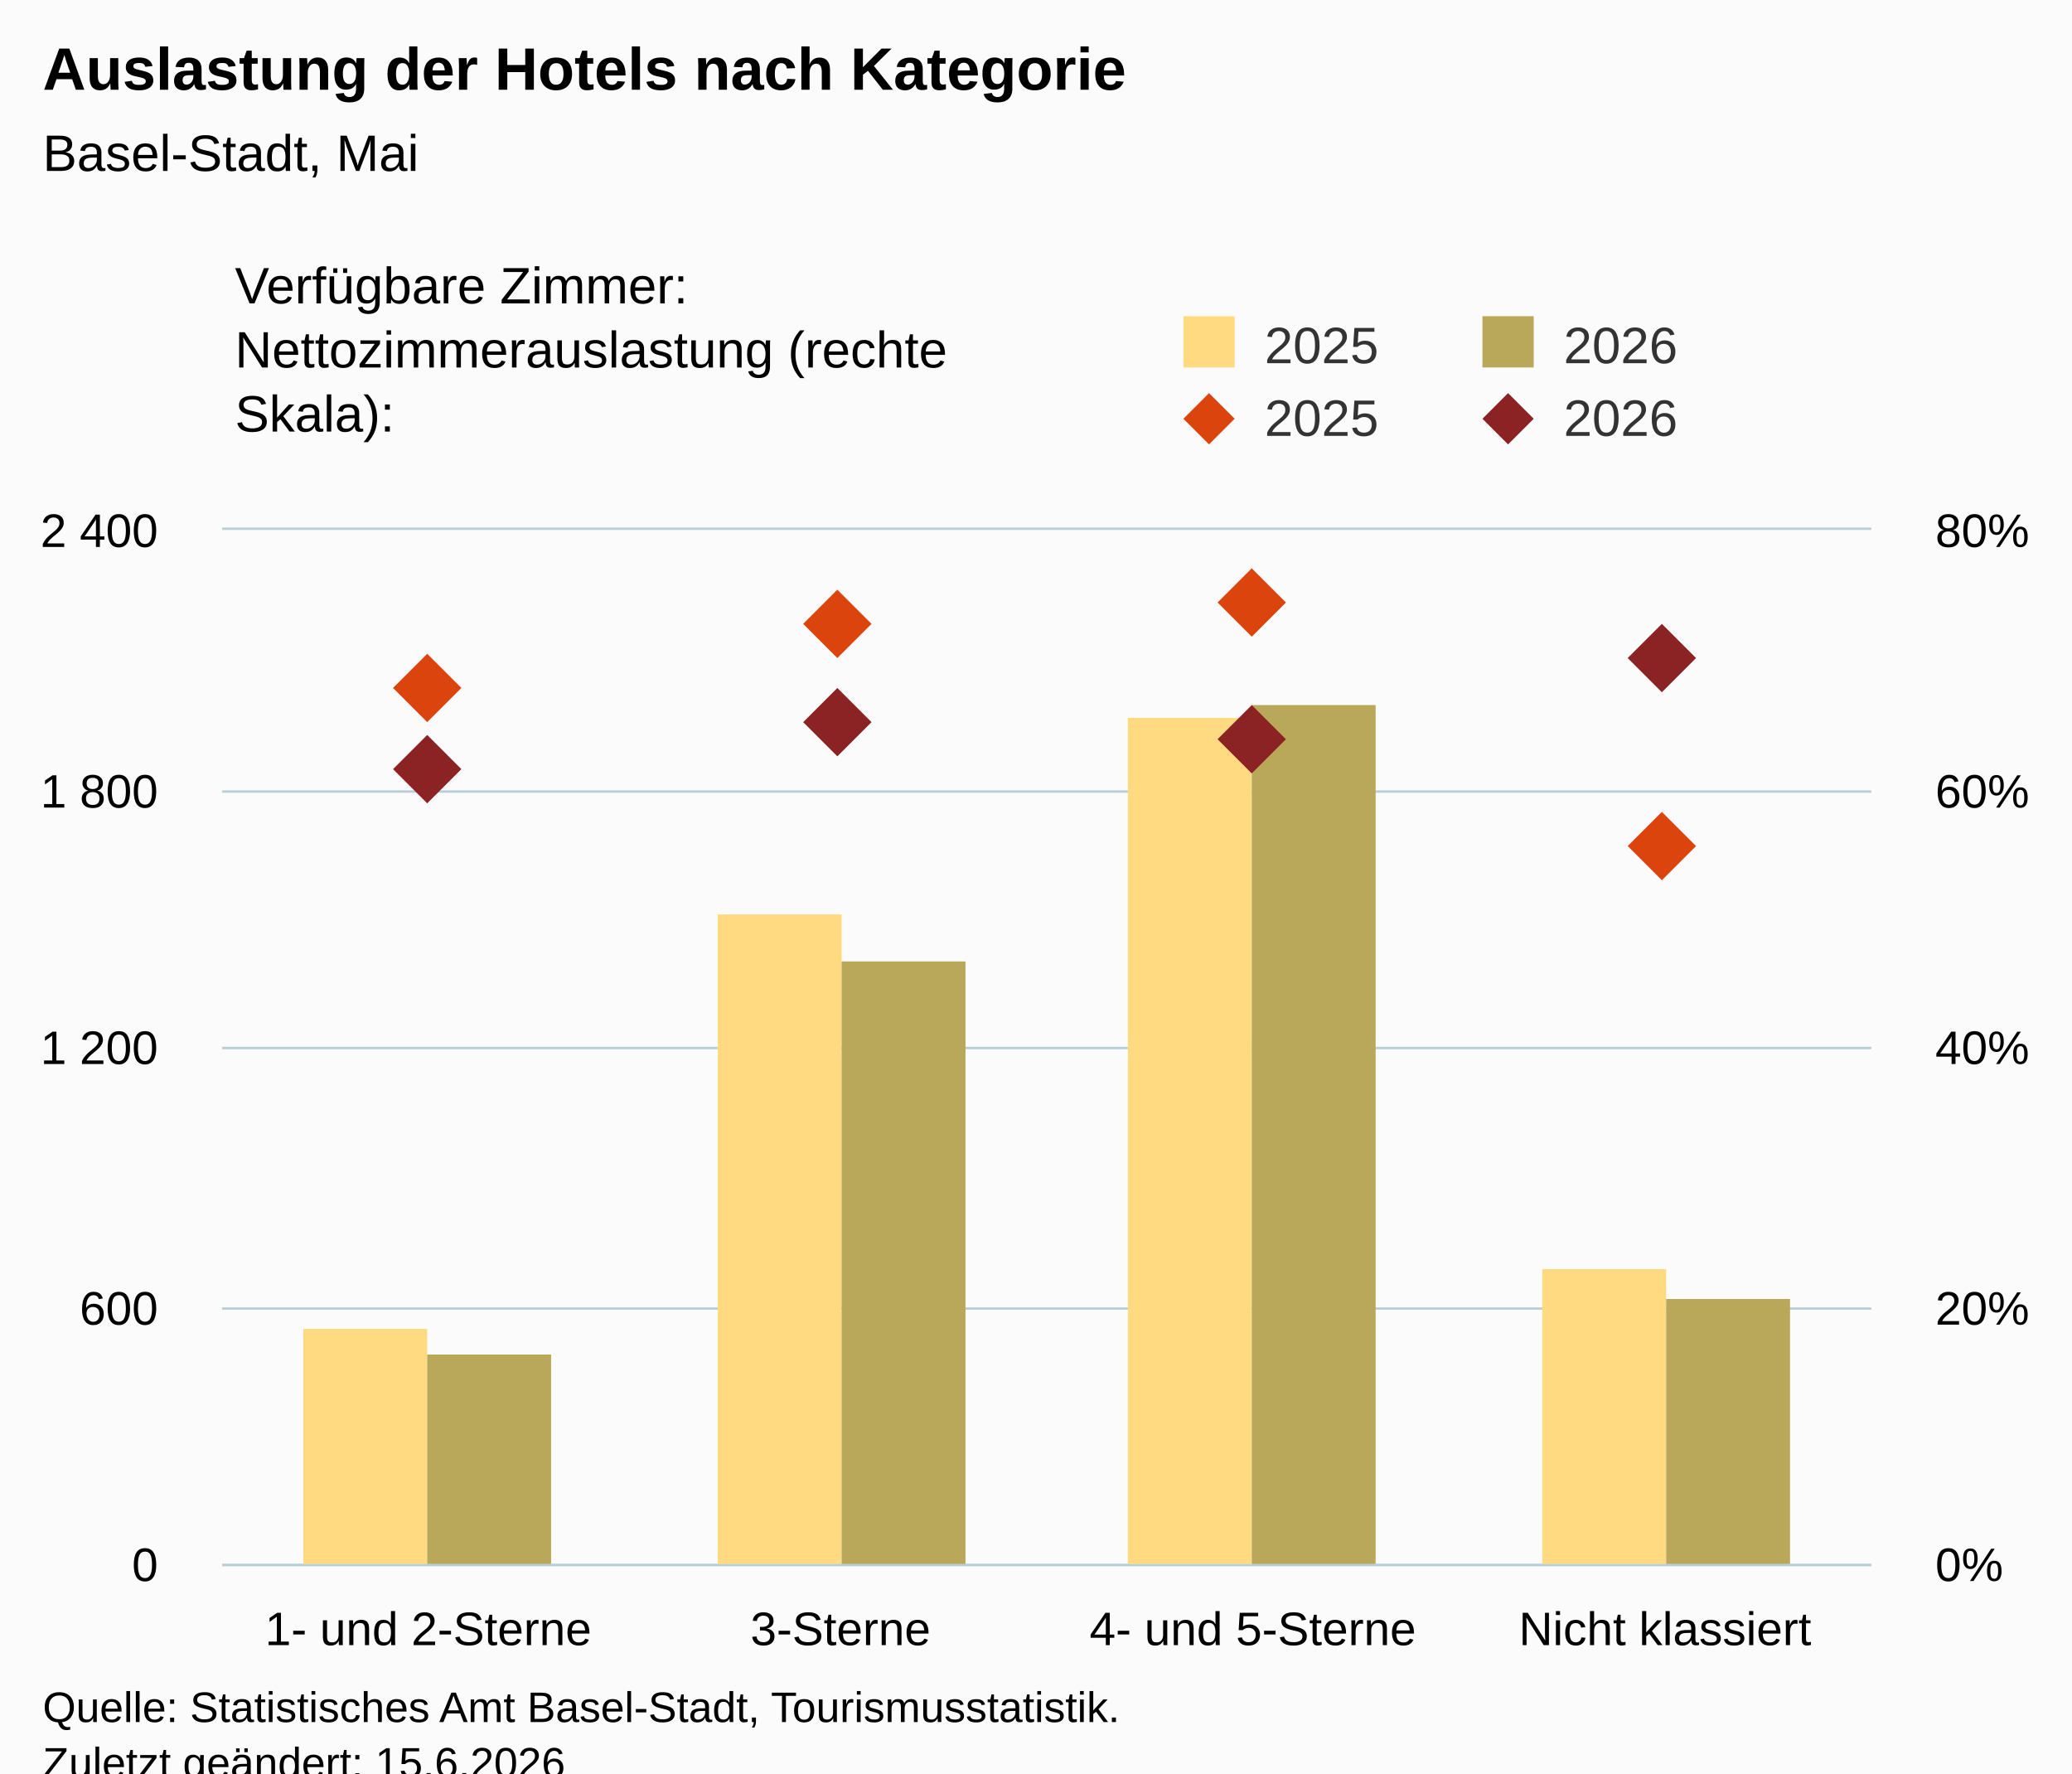
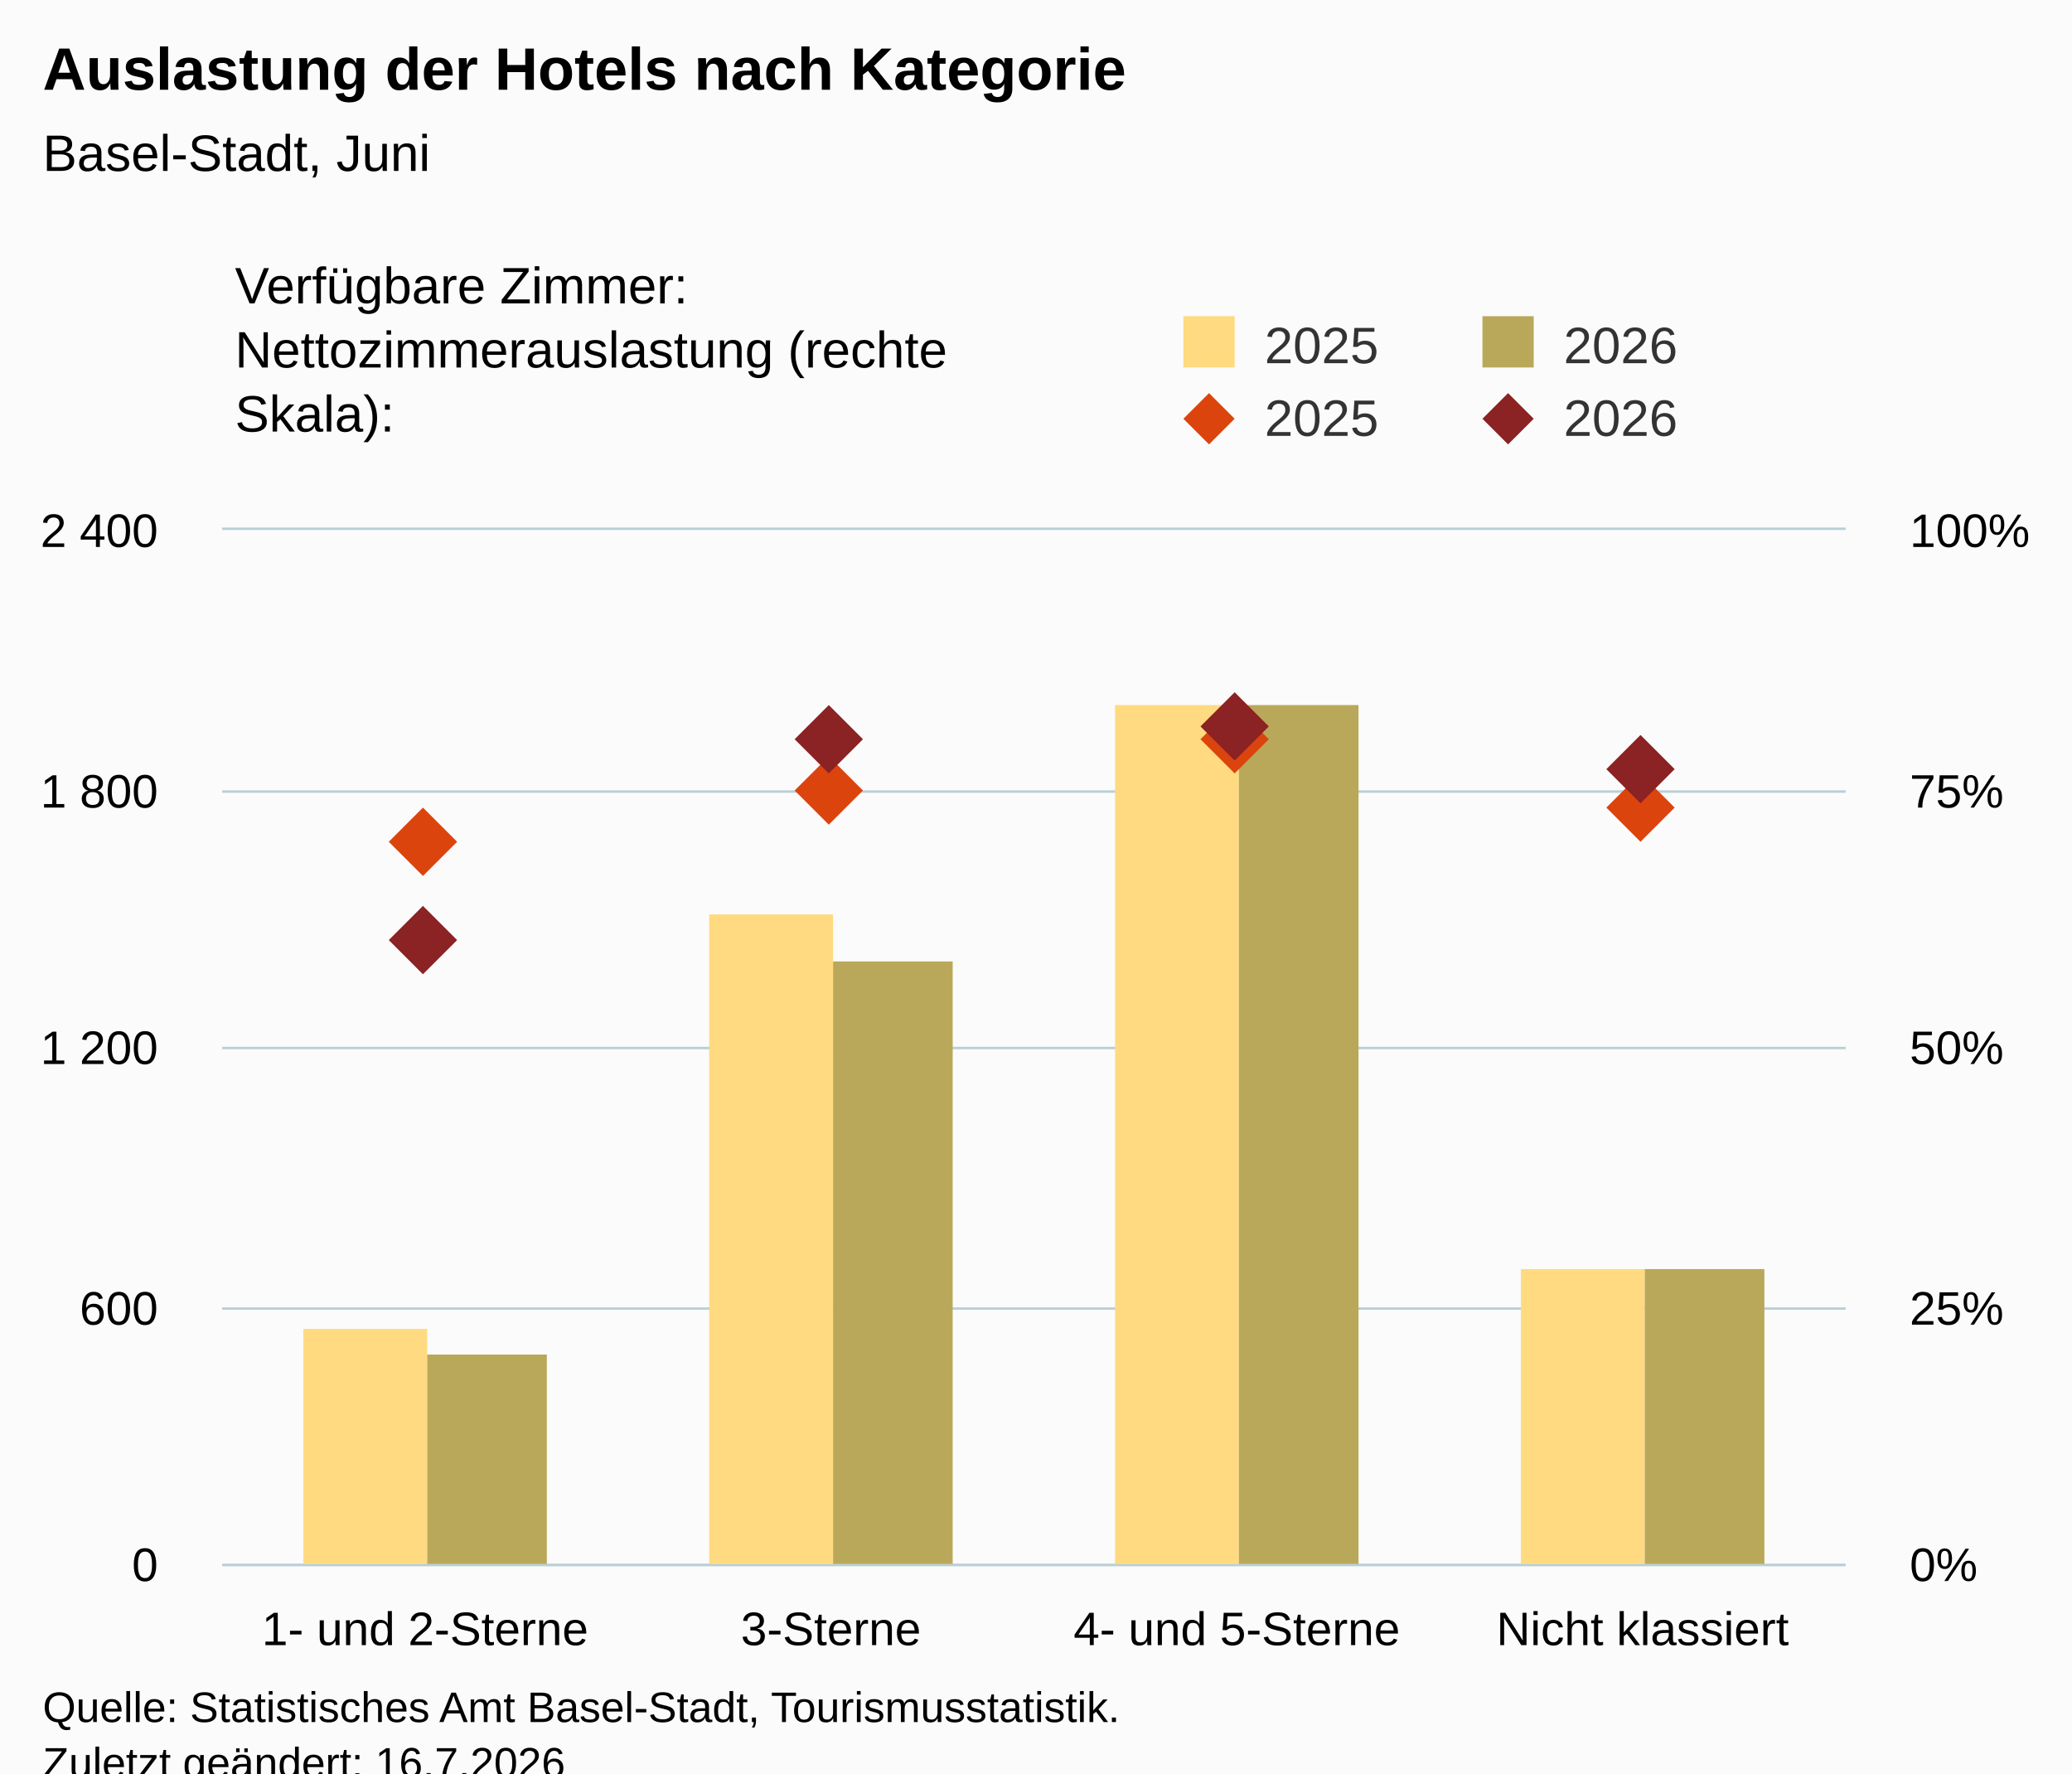
<svg xmlns="http://www.w3.org/2000/svg" version="1.1" class="highcharts-root" style="font-family:Arial;font-size:12px;" viewBox="0 0 485 415">
  <defs>
-     <clipPath id="highcharts-g0kuwi4-25-">
-       <rect x="0" y="0" width="386" height="242" fill="none" />
+     <clipPath id="highcharts-98ccbmq-25-">
+       <rect x="0" y="0" width="380" height="242" fill="none" />
    </clipPath>
-     <clipPath id="highcharts-g0kuwi4-30-">
-       <rect x="0" y="0" width="386" height="242" fill="none" />
+     <clipPath id="highcharts-98ccbmq-30-">
+       <rect x="0" y="0" width="380" height="242" fill="none" />
    </clipPath>
-     <clipPath id="highcharts-g0kuwi4-39-">
-       <rect x="0" y="0" width="386" height="242" fill="none" />
+     <clipPath id="highcharts-98ccbmq-39-">
+       <rect x="0" y="0" width="380" height="242" fill="none" />
    </clipPath>
-     <clipPath id="highcharts-g0kuwi4-44-">
-       <rect x="52" y="124" width="386" height="242" fill="none" />
+     <clipPath id="highcharts-98ccbmq-44-">
+       <rect x="52" y="124" width="380" height="242" fill="none" />
    </clipPath>
  </defs>
  <rect fill="#fbfbfb" class="highcharts-background" x="0" y="0" width="485" height="428" rx="0" ry="0" />
-   <rect fill="none" class="highcharts-plot-background" x="52" y="124" width="386" height="242" />
+   <rect fill="none" class="highcharts-plot-background" x="52" y="124" width="380" height="242" />
  <g class="highcharts-pane-group" data-z-index="0" />
  <g class="highcharts-grid highcharts-xaxis-grid" data-z-index="1">
-     <path fill="none" data-z-index="1" class="highcharts-grid-line" d="M 148.5 124 L 148.5 366" opacity="1" />
-     <path fill="none" data-z-index="1" class="highcharts-grid-line" d="M 244.5 124 L 244.5 366" opacity="1" />
-     <path fill="none" data-z-index="1" class="highcharts-grid-line" d="M 341.5 124 L 341.5 366" opacity="1" />
-     <path fill="none" data-z-index="1" class="highcharts-grid-line" d="M 437.5 124 L 437.5 366" opacity="1" />
+     <path fill="none" data-z-index="1" class="highcharts-grid-line" d="M 146.5 124 L 146.5 366" opacity="1" />
+     <path fill="none" data-z-index="1" class="highcharts-grid-line" d="M 241.5 124 L 241.5 366" opacity="1" />
+     <path fill="none" data-z-index="1" class="highcharts-grid-line" d="M 336.5 124 L 336.5 366" opacity="1" />
+     <path fill="none" data-z-index="1" class="highcharts-grid-line" d="M 431.5 124 L 431.5 366" opacity="1" />
    <path fill="none" data-z-index="1" class="highcharts-grid-line" d="M 51.5 124 L 51.5 366" opacity="1" />
  </g>
  <g class="highcharts-grid highcharts-yaxis-grid" data-z-index="1">
-     <path fill="none" stroke="#B9CFD7" stroke-width="0.5" data-z-index="1" class="highcharts-grid-line" d="M 52 366.25 L 438 366.25" opacity="1" />
-     <path fill="none" stroke="#B9CFD7" stroke-width="0.5" data-z-index="1" class="highcharts-grid-line" d="M 52 306.25 L 438 306.25" opacity="1" />
-     <path fill="none" stroke="#B9CFD7" stroke-width="0.5" data-z-index="1" class="highcharts-grid-line" d="M 52 245.25 L 438 245.25" opacity="1" />
-     <path fill="none" stroke="#B9CFD7" stroke-width="0.5" data-z-index="1" class="highcharts-grid-line" d="M 52 185.25 L 438 185.25" opacity="1" />
-     <path fill="none" stroke="#B9CFD7" stroke-width="0.5" data-z-index="1" class="highcharts-grid-line" d="M 52 123.75 L 438 123.75" opacity="1" />
+     <path fill="none" stroke="#B9CFD7" stroke-width="0.5" data-z-index="1" class="highcharts-grid-line" d="M 52 366.25 L 432 366.25" opacity="1" />
+     <path fill="none" stroke="#B9CFD7" stroke-width="0.5" data-z-index="1" class="highcharts-grid-line" d="M 52 306.25 L 432 306.25" opacity="1" />
+     <path fill="none" stroke="#B9CFD7" stroke-width="0.5" data-z-index="1" class="highcharts-grid-line" d="M 52 245.25 L 432 245.25" opacity="1" />
+     <path fill="none" stroke="#B9CFD7" stroke-width="0.5" data-z-index="1" class="highcharts-grid-line" d="M 52 185.25 L 432 185.25" opacity="1" />
+     <path fill="none" stroke="#B9CFD7" stroke-width="0.5" data-z-index="1" class="highcharts-grid-line" d="M 52 123.75 L 432 123.75" opacity="1" />
  </g>
  <g class="highcharts-grid highcharts-yaxis-grid" data-z-index="1">
-     <path fill="none" stroke="#B9CFD7" stroke-width="0.5" data-z-index="1" class="highcharts-grid-line" d="M 52 366.25 L 438 366.25" opacity="1" />
-     <path fill="none" stroke="#B9CFD7" stroke-width="0.5" data-z-index="1" class="highcharts-grid-line" d="M 52 306.25 L 438 306.25" opacity="1" />
-     <path fill="none" stroke="#B9CFD7" stroke-width="0.5" data-z-index="1" class="highcharts-grid-line" d="M 52 245.25 L 438 245.25" opacity="1" />
-     <path fill="none" stroke="#B9CFD7" stroke-width="0.5" data-z-index="1" class="highcharts-grid-line" d="M 52 185.25 L 438 185.25" opacity="1" />
-     <path fill="none" stroke="#B9CFD7" stroke-width="0.5" data-z-index="1" class="highcharts-grid-line" d="M 52 123.75 L 438 123.75" opacity="1" />
+     <path fill="none" stroke="#B9CFD7" stroke-width="0.5" data-z-index="1" class="highcharts-grid-line" d="M 52 366.25 L 432 366.25" opacity="1" />
+     <path fill="none" stroke="#B9CFD7" stroke-width="0.5" data-z-index="1" class="highcharts-grid-line" d="M 52 306.25 L 432 306.25" opacity="1" />
+     <path fill="none" stroke="#B9CFD7" stroke-width="0.5" data-z-index="1" class="highcharts-grid-line" d="M 52 245.25 L 432 245.25" opacity="1" />
+     <path fill="none" stroke="#B9CFD7" stroke-width="0.5" data-z-index="1" class="highcharts-grid-line" d="M 52 185.25 L 432 185.25" opacity="1" />
+     <path fill="none" stroke="#B9CFD7" stroke-width="0.5" data-z-index="1" class="highcharts-grid-line" d="M 52 123.75 L 432 123.75" opacity="1" />
  </g>
-   <rect fill="none" class="highcharts-plot-border" data-z-index="1" x="52" y="124" width="386" height="242" />
+   <rect fill="none" class="highcharts-plot-border" data-z-index="1" x="52" y="124" width="380" height="242" />
  <g class="highcharts-axis highcharts-xaxis" data-z-index="2">
-     <path fill="none" class="highcharts-axis-line" stroke="#B9CFD7" stroke-width="0.5" data-z-index="7" d="M 52 366.25 L 438 366.25" />
+     <path fill="none" class="highcharts-axis-line" stroke="#B9CFD7" stroke-width="0.5" data-z-index="7" d="M 52 366.25 L 432 366.25" />
  </g>
  <g class="highcharts-axis highcharts-yaxis" data-z-index="2">
    <path fill="none" class="highcharts-axis-line" data-z-index="7" d="M 52 124 L 52 366" />
  </g>
  <g class="highcharts-axis highcharts-yaxis" data-z-index="2">
-     <path fill="none" class="highcharts-axis-line" data-z-index="7" d="M 438 124 L 438 366" />
+     <path fill="none" class="highcharts-axis-line" data-z-index="7" d="M 432 124 L 432 366" />
  </g>
  <g class="highcharts-series-group" data-z-index="3">
-     <g class="highcharts-series highcharts-series-0 highcharts-column-series" data-z-index="0.1" opacity="1" transform="translate(52,124) scale(1 1)" clip-path="url(#highcharts-g0kuwi4-30-)">
+     <g class="highcharts-series highcharts-series-0 highcharts-column-series" data-z-index="0.1" opacity="1" transform="translate(52,124) scale(1 1)" clip-path="url(#highcharts-98ccbmq-30-)">
      <rect x="19" y="187" width="29" height="56" fill="rgb(255, 218, 128)" opacity="1" class="highcharts-point" />
-       <rect x="116" y="90" width="29" height="153" fill="rgb(255, 218, 128)" opacity="1" class="highcharts-point" />
-       <rect x="212" y="44" width="29" height="199" fill="rgb(255, 218, 128)" opacity="1" class="highcharts-point" />
-       <rect x="309" y="173" width="29" height="70" fill="rgb(255, 218, 128)" opacity="1" class="highcharts-point" />
+       <rect x="114" y="90" width="29" height="153" fill="rgb(255, 218, 128)" opacity="1" class="highcharts-point" />
+       <rect x="209" y="41" width="29" height="202" fill="rgb(255, 218, 128)" opacity="1" class="highcharts-point" />
+       <rect x="304" y="173" width="29" height="70" fill="rgb(255, 218, 128)" opacity="1" class="highcharts-point" />
    </g>
    <g class="highcharts-markers highcharts-series-0 highcharts-column-series" data-z-index="0.1" opacity="1" transform="translate(52,124) scale(1 1)" clip-path="none" />
-     <g class="highcharts-series highcharts-series-1 highcharts-column-series" data-z-index="0.1" opacity="1" transform="translate(52,124) scale(1 1)" clip-path="url(#highcharts-g0kuwi4-30-)">
-       <rect x="48" y="193" width="29" height="50" fill="rgb(186, 168, 90)" opacity="1" class="highcharts-point" />
-       <rect x="145" y="101" width="29" height="142" fill="rgb(186, 168, 90)" opacity="1" class="highcharts-point" />
-       <rect x="241" y="41" width="29" height="202" fill="rgb(186, 168, 90)" opacity="1" class="highcharts-point" />
-       <rect x="338" y="180" width="29" height="63" fill="rgb(186, 168, 90)" opacity="1" class="highcharts-point" />
+     <g class="highcharts-series highcharts-series-1 highcharts-column-series" data-z-index="0.1" opacity="1" transform="translate(52,124) scale(1 1)" clip-path="url(#highcharts-98ccbmq-30-)">
+       <rect x="48" y="193" width="28" height="50" fill="rgb(186, 168, 90)" opacity="1" class="highcharts-point" />
+       <rect x="143" y="101" width="28" height="142" fill="rgb(186, 168, 90)" opacity="1" class="highcharts-point" />
+       <rect x="238" y="41" width="28" height="202" fill="rgb(186, 168, 90)" opacity="1" class="highcharts-point" />
+       <rect x="333" y="173" width="28" height="70" fill="rgb(186, 168, 90)" opacity="1" class="highcharts-point" />
    </g>
    <g class="highcharts-markers highcharts-series-1 highcharts-column-series" data-z-index="0.1" opacity="1" transform="translate(52,124) scale(1 1)" clip-path="none" />
-     <g class="highcharts-series highcharts-series-2 highcharts-scatter-series" data-z-index="0.1" opacity="1" transform="translate(52,124) scale(1 1)" clip-path="url(#highcharts-g0kuwi4-39-)" />
+     <g class="highcharts-series highcharts-series-2 highcharts-scatter-series" data-z-index="0.1" opacity="1" transform="translate(52,124) scale(1 1)" clip-path="url(#highcharts-98ccbmq-39-)" />
    <g class="highcharts-markers highcharts-series-2 highcharts-scatter-series" data-z-index="0.1" opacity="1" transform="translate(52,124) scale(1 1)" clip-path="none">
-       <path fill="rgb(220, 68, 14)" d="M 48 29 L 56 37 L 48 45 L 40 37 Z" opacity="1" class="highcharts-point" />
-       <path fill="rgb(220, 68, 14)" d="M 144 14 L 152 22 L 144 30 L 136 22 Z" opacity="1" class="highcharts-point" />
-       <path fill="rgb(220, 68, 14)" d="M 241 9 L 249 17 L 241 25 L 233 17 Z" opacity="1" class="highcharts-point" />
-       <path fill="rgb(220, 68, 14)" d="M 337 66 L 345 74 L 337 82 L 329 74 Z" opacity="1" class="highcharts-point" />
+       <path fill="rgb(220, 68, 14)" d="M 47 65 L 55 73 L 47 81 L 39 73 Z" opacity="1" class="highcharts-point" />
+       <path fill="rgb(220, 68, 14)" d="M 142 53 L 150 61 L 142 69 L 134 61 Z" opacity="1" class="highcharts-point" />
+       <path fill="rgb(220, 68, 14)" d="M 237 41 L 245 49 L 237 57 L 229 49 Z" opacity="1" class="highcharts-point" />
+       <path fill="rgb(220, 68, 14)" d="M 332 57 L 340 65 L 332 73 L 324 65 Z" opacity="1" class="highcharts-point" />
    </g>
-     <g class="highcharts-series highcharts-series-3 highcharts-scatter-series" data-z-index="0.1" opacity="1" transform="translate(52,124) scale(1 1)" clip-path="url(#highcharts-g0kuwi4-39-)" />
+     <g class="highcharts-series highcharts-series-3 highcharts-scatter-series" data-z-index="0.1" opacity="1" transform="translate(52,124) scale(1 1)" clip-path="url(#highcharts-98ccbmq-39-)" />
    <g class="highcharts-markers highcharts-series-3 highcharts-scatter-series" data-z-index="0.1" opacity="1" transform="translate(52,124) scale(1 1)" clip-path="none">
-       <path fill="rgb(139, 34, 35)" d="M 48 48 L 56 56 L 48 64 L 40 56 Z" opacity="1" class="highcharts-point" />
-       <path fill="rgb(139, 34, 35)" d="M 144 37 L 152 45 L 144 53 L 136 45 Z" opacity="1" class="highcharts-point" />
-       <path fill="rgb(139, 34, 35)" d="M 241 41 L 249 49 L 241 57 L 233 49 Z" opacity="1" class="highcharts-point" />
-       <path fill="rgb(139, 34, 35)" d="M 337 22 L 345 30 L 337 38 L 329 30 Z" opacity="1" class="highcharts-point" />
+       <path fill="rgb(139, 34, 35)" d="M 47 88 L 55 96 L 47 104 L 39 96 Z" opacity="1" class="highcharts-point" />
+       <path fill="rgb(139, 34, 35)" d="M 142 41 L 150 49 L 142 57 L 134 49 Z" opacity="1" class="highcharts-point" />
+       <path fill="rgb(139, 34, 35)" d="M 237 38 L 245 46 L 237 54 L 229 46 Z" opacity="1" class="highcharts-point" />
+       <path fill="rgb(139, 34, 35)" d="M 332 48 L 340 56 L 332 64 L 324 56 Z" opacity="1" class="highcharts-point" />
    </g>
  </g>
  <text x="10" text-anchor="start" class="highcharts-title" data-z-index="4" style="color:#000000;font-size:14px;font-weight:bold;fill:#000000;" y="21">
    <tspan>Auslastung der Hotels nach Kategorie</tspan>
  </text>
  <text x="10" text-anchor="start" class="highcharts-subtitle" data-z-index="4" style="color:#000000;font-size:12px;font-weight:normal;fill:#000000;" y="40">
-     <tspan>Basel-Stadt, Mai</tspan>
+     <tspan>Basel-Stadt, Juni</tspan>
  </text>
  <text x="10" text-anchor="start" class="highcharts-caption" data-z-index="4" style="color:#666666;fill:#666666;" y="400" />
  <g class="highcharts-legend" data-z-index="7" transform="translate(267,16)">
    <rect fill="none" class="highcharts-legend-box" rx="0" ry="0" x="0" y="0" width="208" height="96" visibility="visible" />
    <g data-z-index="1" transform="translate(0,51)">
      <g>
        <g class="highcharts-legend-item highcharts-column-series highcharts-color-undefined highcharts-series-0" data-z-index="1" transform="translate(8,3)">
          <text x="21" style="color:#333333;cursor:pointer;font-size:12px;font-weight:normal;fill:#333333;" text-anchor="start" data-z-index="2" y="15">
            <tspan>2025</tspan>
          </text>
          <rect x="2" y="4" width="12" height="12" fill="rgb(255, 218, 128)" class="highcharts-point" data-z-index="3" />
        </g>
        <g class="highcharts-legend-item highcharts-column-series highcharts-color-undefined highcharts-series-1" data-z-index="1" transform="translate(78,3)">
          <text x="21" y="15" style="color:#333333;cursor:pointer;font-size:12px;font-weight:normal;fill:#333333;" text-anchor="start" data-z-index="2">
            <tspan>2026</tspan>
          </text>
          <rect x="2" y="4" width="12" height="12" fill="rgb(186, 168, 90)" class="highcharts-point" data-z-index="3" />
        </g>
        <g class="highcharts-legend-item highcharts-scatter-series highcharts-color-undefined highcharts-series-2" data-z-index="1" transform="translate(8,20)">
          <path fill="none" d="M 0 11 L 16 11" class="highcharts-graph" />
          <path fill="rgb(220, 68, 14)" d="M 8 5 L 14 11 L 8 17 L 2 11 Z" class="highcharts-point" opacity="1" />
          <text x="21" y="15" style="color:#333333;cursor:pointer;font-size:12px;font-weight:normal;fill:#333333;" text-anchor="start" data-z-index="2">
            <tspan>2025</tspan>
          </text>
        </g>
        <g class="highcharts-legend-item highcharts-scatter-series highcharts-color-undefined highcharts-series-3" data-z-index="1" transform="translate(78,20)">
          <path fill="none" d="M 0 11 L 16 11" class="highcharts-graph" />
          <path fill="rgb(139, 34, 35)" d="M 8 5 L 14 11 L 8 17 L 2 11 Z" class="highcharts-point" opacity="1" />
          <text x="21" y="15" style="color:#333333;cursor:pointer;font-size:12px;font-weight:normal;fill:#333333;" text-anchor="start" data-z-index="2">
            <tspan>2026</tspan>
          </text>
        </g>
      </g>
    </g>
    <g class="highcharts-label highcharts-legend-title" data-z-index="1" transform="translate(-215,40)">
      <text x="3" data-z-index="1" style="font-weight:normal;" y="15">
        <tspan>Verfügbare Zimmer:</tspan>
        <tspan x="3" dy="15">Nettozimmerauslastung (rechte</tspan>
        <tspan dy="15" x="3">Skala):</tspan>
      </text>
    </g>
  </g>
  <g class="highcharts-axis-labels highcharts-xaxis-labels" data-z-index="7">
-     <text x="100.25" style="color:#000000;cursor:default;font-size:11px;fill:#000000;" text-anchor="middle" transform="translate(0,0)" y="385" opacity="1">
+     <text x="99.5" style="color:#000000;cursor:default;font-size:11px;fill:#000000;" text-anchor="middle" transform="translate(0,0)" y="385" opacity="1">
      <tspan>1- und 2-Sterne</tspan>
    </text>
-     <text x="196.75" style="color:#000000;cursor:default;font-size:11px;fill:#000000;" text-anchor="middle" transform="translate(0,0)" y="385" opacity="1">3-Sterne</text>
-     <text x="293.25" style="color:#000000;cursor:default;font-size:11px;fill:#000000;" text-anchor="middle" transform="translate(0,0)" y="385" opacity="1">
+     <text x="194.5" style="color:#000000;cursor:default;font-size:11px;fill:#000000;" text-anchor="middle" transform="translate(0,0)" y="385" opacity="1">3-Sterne</text>
+     <text x="289.5" style="color:#000000;cursor:default;font-size:11px;fill:#000000;" text-anchor="middle" transform="translate(0,0)" y="385" opacity="1">
      <tspan>4- und 5-Sterne</tspan>
    </text>
-     <text x="389.75" style="color:#000000;cursor:default;font-size:11px;fill:#000000;" text-anchor="middle" transform="translate(0,0)" y="385" opacity="1">
+     <text x="384.5" style="color:#000000;cursor:default;font-size:11px;fill:#000000;" text-anchor="middle" transform="translate(0,0)" y="385" opacity="1">
      <tspan>Nicht klassiert</tspan>
    </text>
  </g>
  <g class="highcharts-axis-labels highcharts-yaxis-labels" data-z-index="7">
    <text x="37" style="color:#000000;cursor:default;font-size:11px;fill:#000000;" text-anchor="end" transform="translate(0,0)" y="370" opacity="1">0</text>
    <text x="37" style="color:#000000;cursor:default;font-size:11px;fill:#000000;" text-anchor="end" transform="translate(0,0)" y="310" opacity="1">600</text>
    <text x="37" style="color:#000000;cursor:default;font-size:11px;fill:#000000;" text-anchor="end" transform="translate(0,0)" y="249" opacity="1">
      <tspan>1 200</tspan>
    </text>
    <text x="37" style="color:#000000;cursor:default;font-size:11px;fill:#000000;" text-anchor="end" transform="translate(0,0)" y="189" opacity="1">
      <tspan>1 800</tspan>
    </text>
    <text x="37" style="color:#000000;cursor:default;font-size:11px;fill:#000000;" text-anchor="end" transform="translate(0,0)" y="128" opacity="1">
      <tspan>2 400</tspan>
    </text>
  </g>
  <g class="highcharts-axis-labels highcharts-yaxis-labels" data-z-index="7">
-     <text x="453" style="color:#000000;cursor:default;font-size:11px;fill:#000000;" text-anchor="start" transform="translate(0,0)" y="370" opacity="1">0%</text>
-     <text x="453" style="color:#000000;cursor:default;font-size:11px;fill:#000000;" text-anchor="start" transform="translate(0,0)" y="310" opacity="1">20%</text>
-     <text x="453" style="color:#000000;cursor:default;font-size:11px;fill:#000000;" text-anchor="start" transform="translate(0,0)" y="249" opacity="1">40%</text>
-     <text x="453" style="color:#000000;cursor:default;font-size:11px;fill:#000000;" text-anchor="start" transform="translate(0,0)" y="189" opacity="1">60%</text>
-     <text x="453" style="color:#000000;cursor:default;font-size:11px;fill:#000000;" text-anchor="start" transform="translate(0,0)" y="128" opacity="1">80%</text>
+     <text x="447" style="color:#000000;cursor:default;font-size:11px;fill:#000000;" text-anchor="start" transform="translate(0,0)" y="370" opacity="1">0%</text>
+     <text x="447" style="color:#000000;cursor:default;font-size:11px;fill:#000000;" text-anchor="start" transform="translate(0,0)" y="310" opacity="1">25%</text>
+     <text x="447" style="color:#000000;cursor:default;font-size:11px;fill:#000000;" text-anchor="start" transform="translate(0,0)" y="249" opacity="1">50%</text>
+     <text x="447" style="color:#000000;cursor:default;font-size:11px;fill:#000000;" text-anchor="start" transform="translate(0,0)" y="189" opacity="1">75%</text>
+     <text x="447" style="color:#000000;cursor:default;font-size:11px;fill:#000000;" text-anchor="start" transform="translate(0,0)" y="128" opacity="1">100%</text>
  </g>
  <text x="10" class="highcharts-credits" text-anchor="start" data-z-index="8" style="cursor:default;color:#000000;font-size:10px;fill:#000000;" y="403">
    <tspan>Quelle: Statistisches Amt Basel-Stadt, Tourismusstatistik.</tspan>
-     <tspan x="10" dy="13">Zuletzt geändert: 15.6.2026</tspan>
+     <tspan x="10" dy="13">Zuletzt geändert: 16.7.2026</tspan>
  </text>
-   <g class="highcharts-control-points" data-z-index="99" clip-path="url(#highcharts-g0kuwi4-44-)" />
+   <g class="highcharts-control-points" data-z-index="99" clip-path="url(#highcharts-98ccbmq-44-)" />
</svg>
